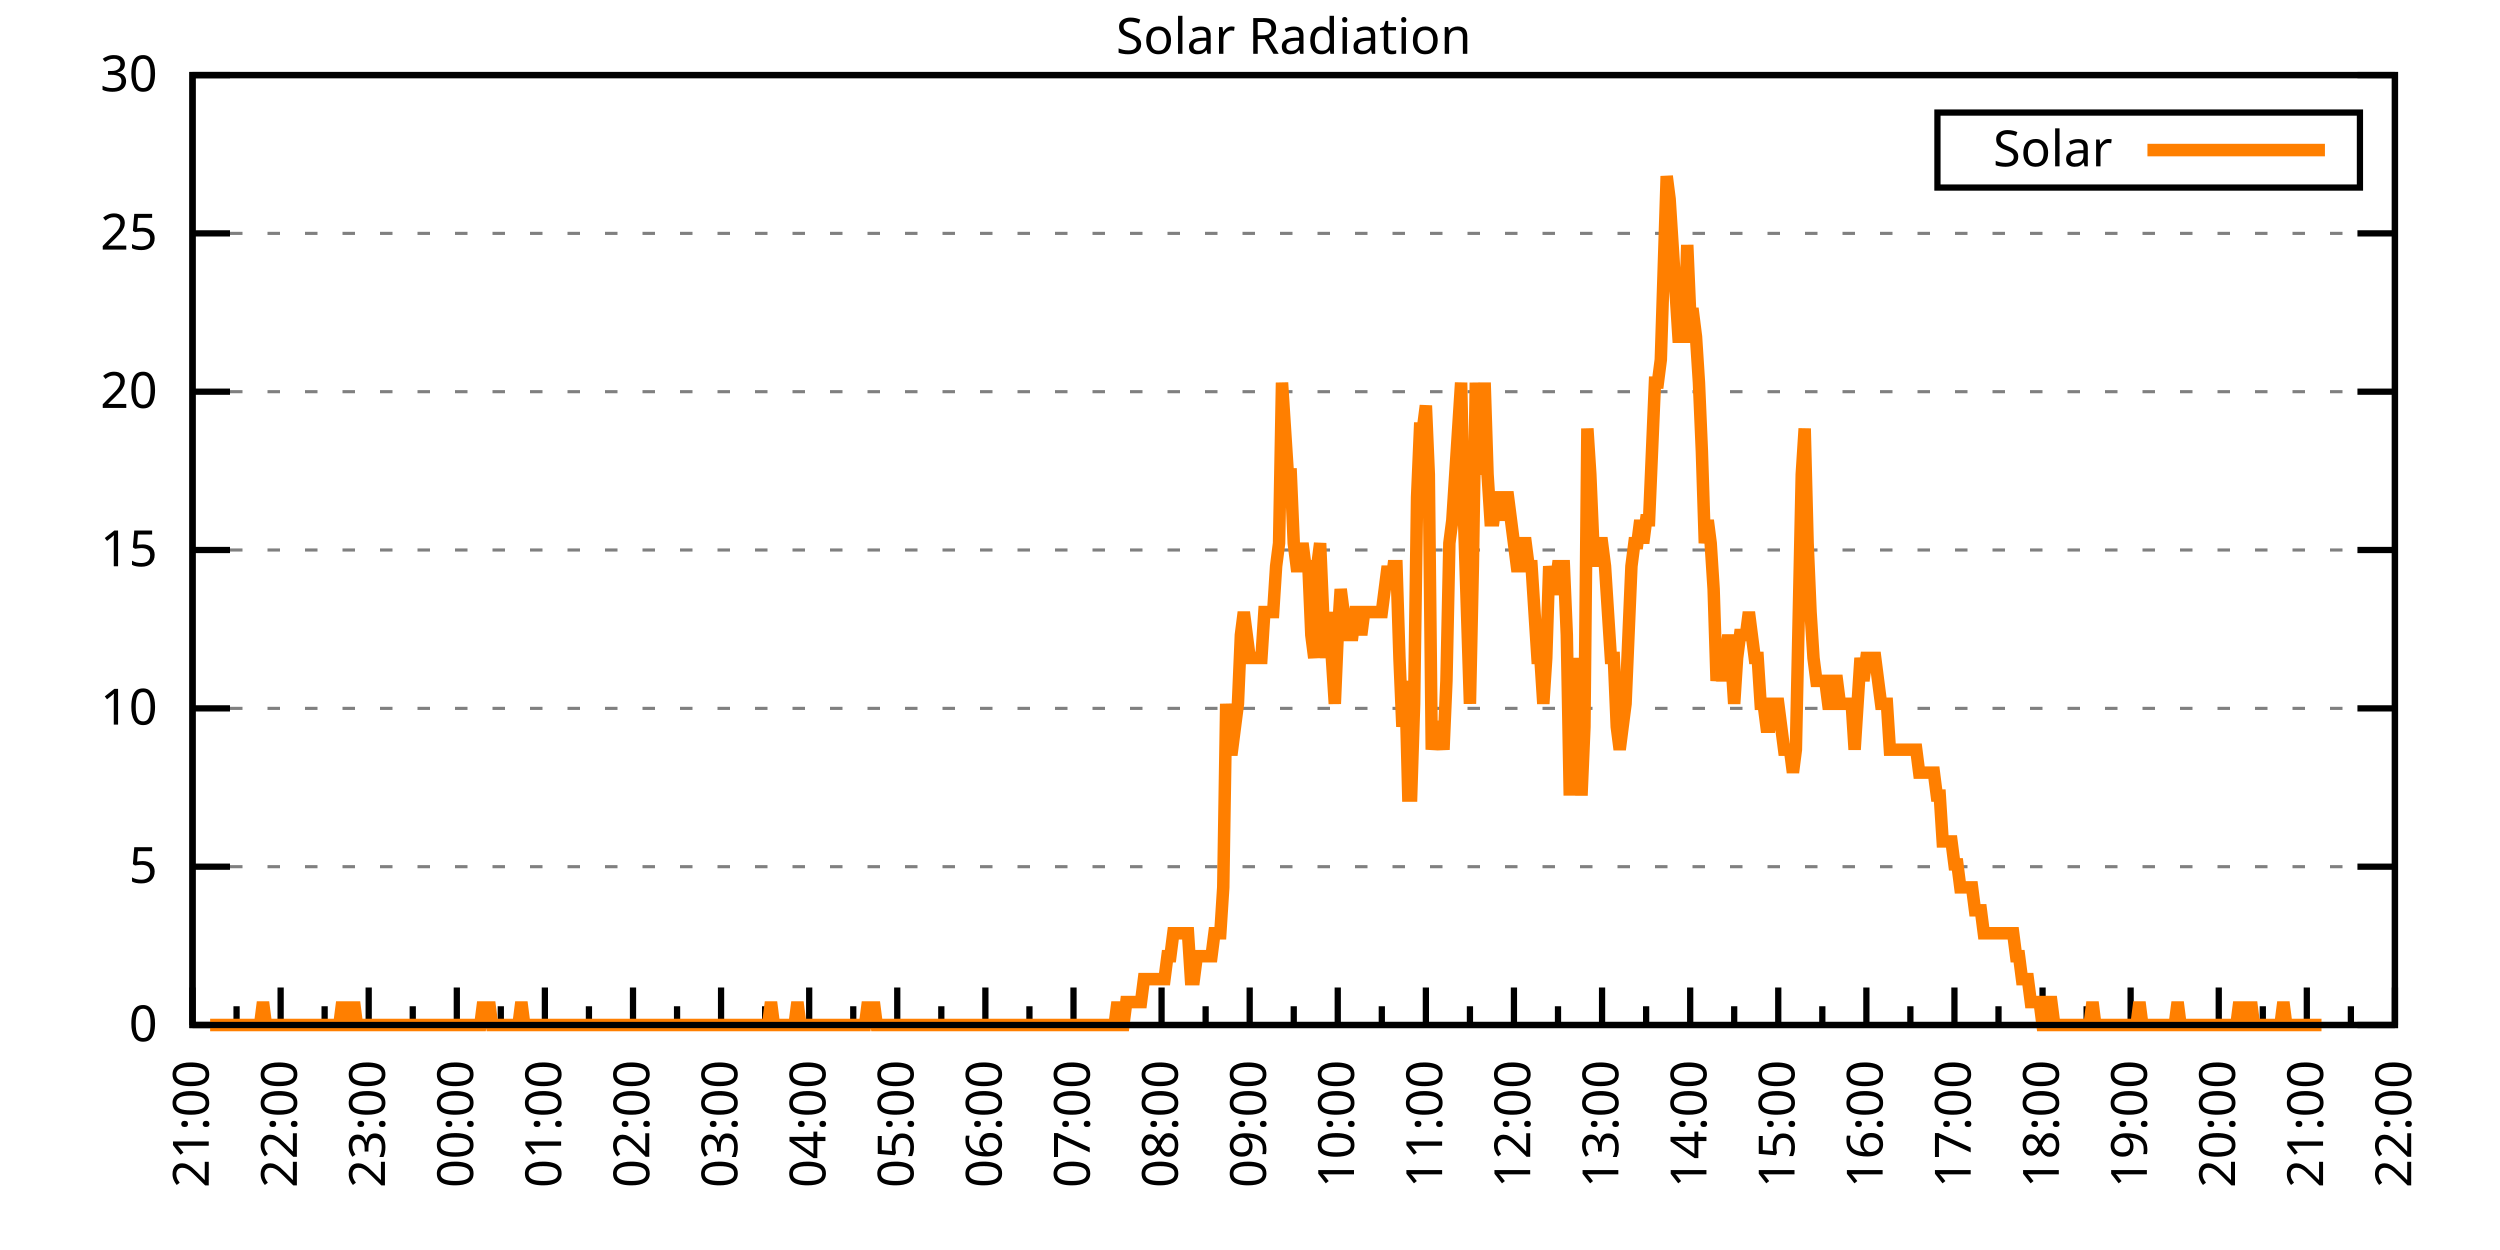
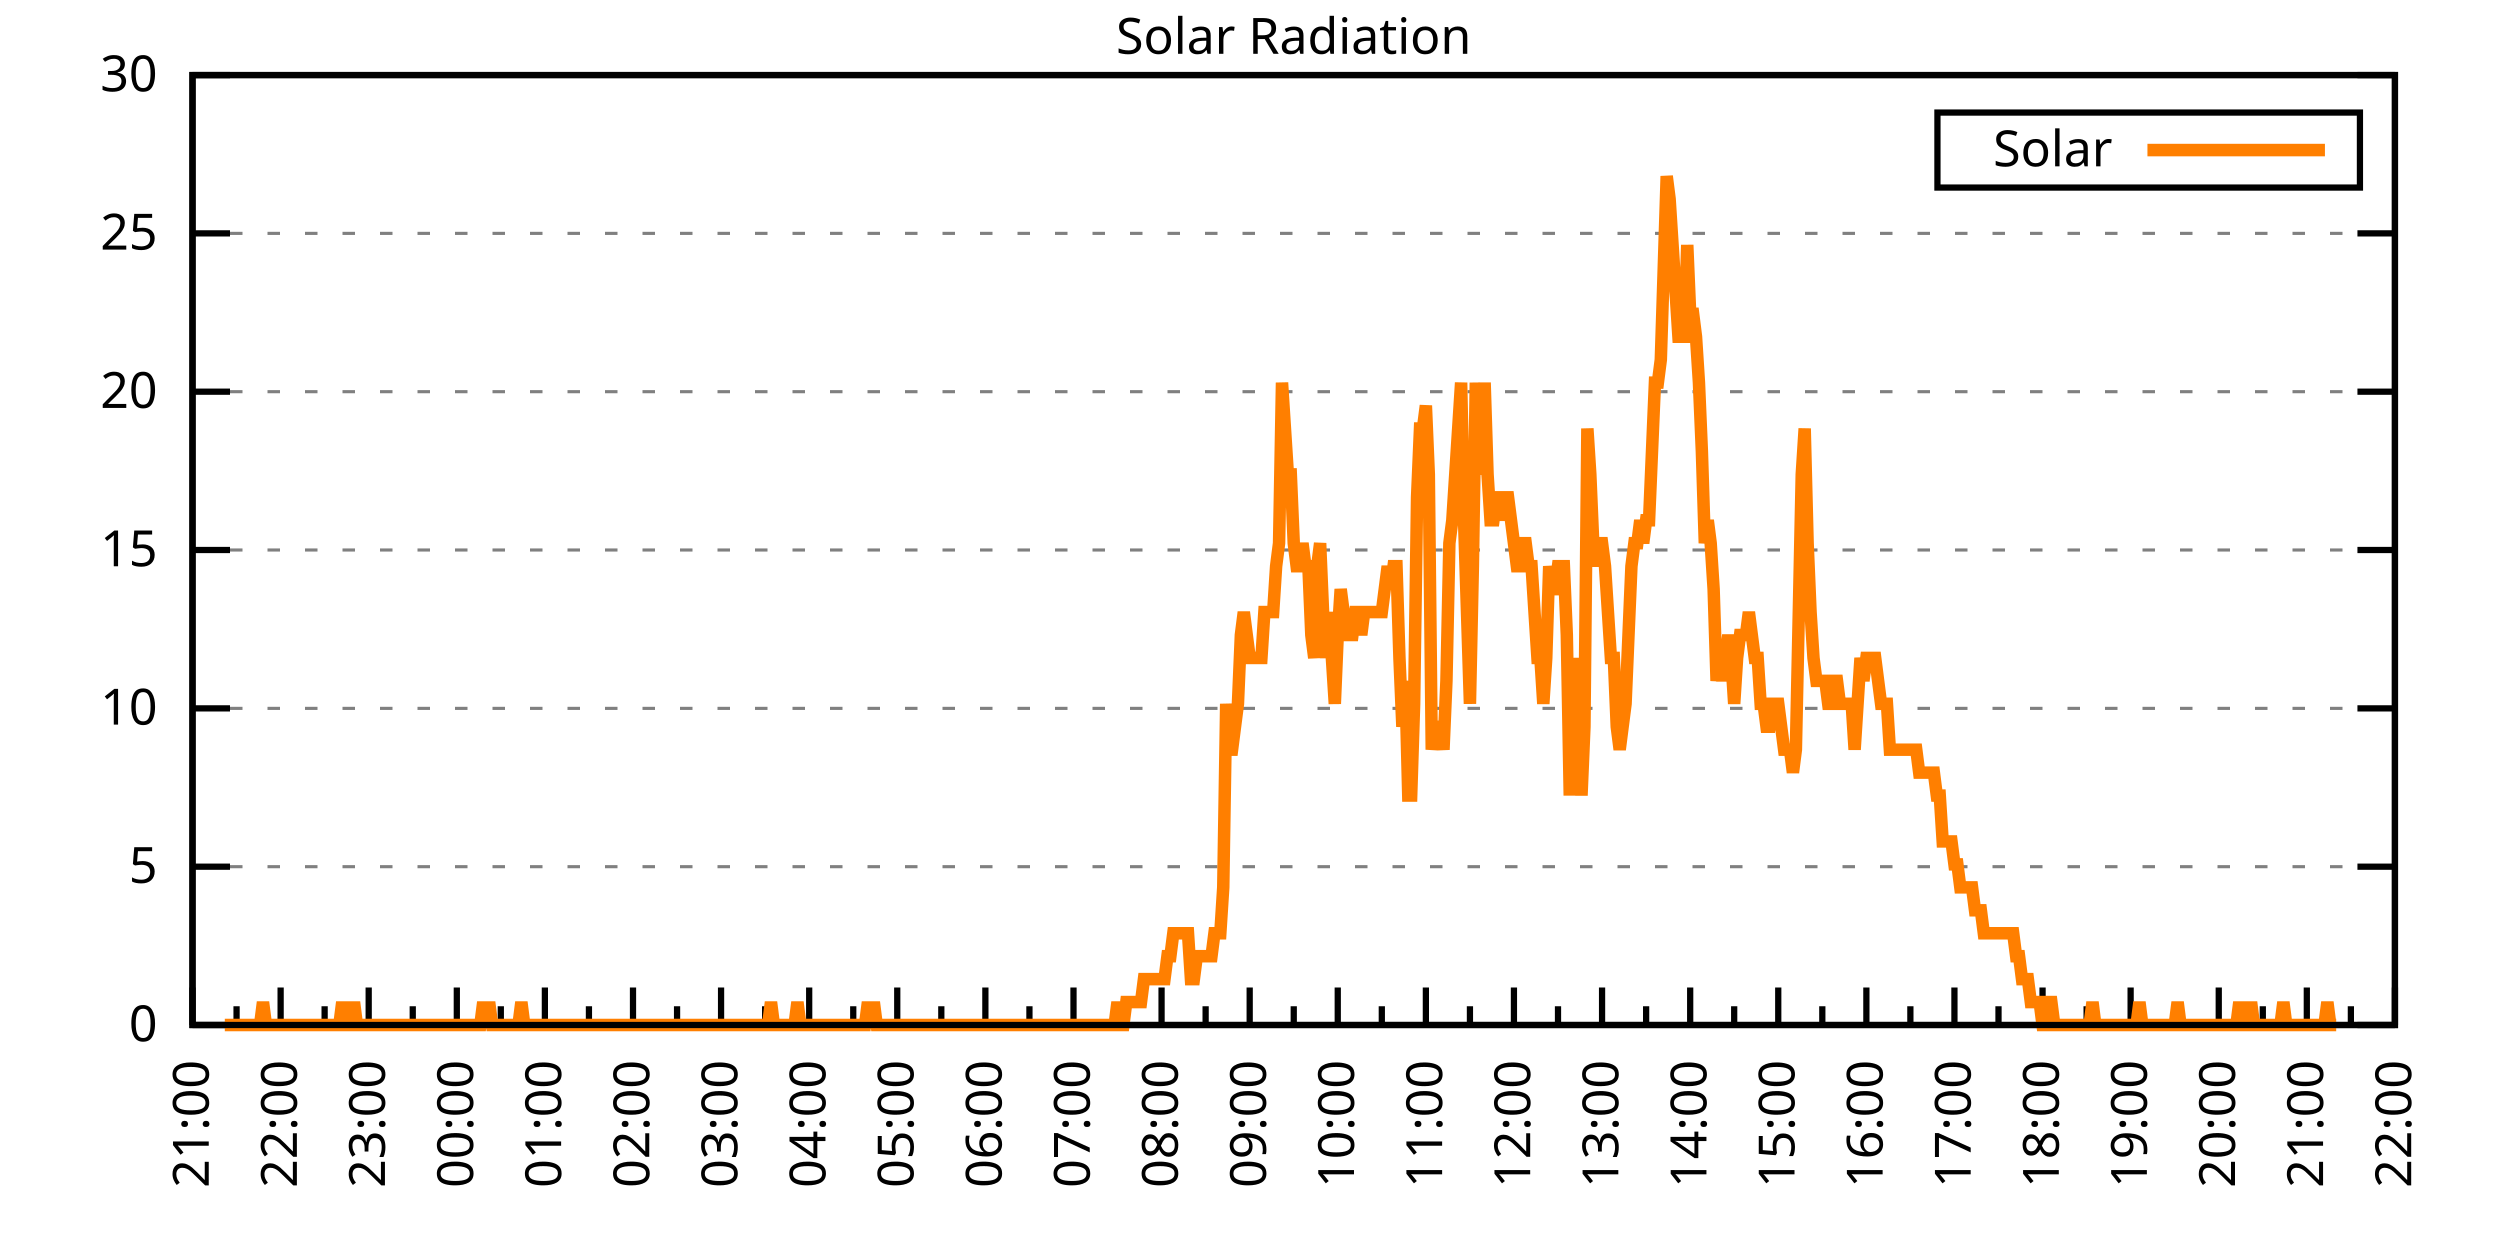
<svg xmlns="http://www.w3.org/2000/svg" xmlns:xlink="http://www.w3.org/1999/xlink" width="400" height="200" viewBox="0 0 400 200">
  <g id="gnuplot_canvas">
    <rect x="0" y="0" width="400" height="200" fill="none" />
    <defs>
      <circle id="gpDot" r="0.5" stroke-width="0.5" stroke="currentColor" />
      <path id="gpPt0" stroke-width="0.333" stroke="currentColor" d="M-1,0 h2 M0,-1 v2" />
      <path id="gpPt1" stroke-width="0.333" stroke="currentColor" d="M-1,-1 L1,1 M1,-1 L-1,1" />
      <path id="gpPt2" stroke-width="0.333" stroke="currentColor" d="M-1,0 L1,0 M0,-1 L0,1 M-1,-1 L1,1 M-1,1 L1,-1" />
      <rect id="gpPt3" stroke-width="0.333" stroke="currentColor" x="-1" y="-1" width="2" height="2" />
      <rect id="gpPt4" stroke-width="0.333" stroke="currentColor" fill="currentColor" x="-1" y="-1" width="2" height="2" />
      <circle id="gpPt5" stroke-width="0.333" stroke="currentColor" cx="0" cy="0" r="1" />
      <use xlink:href="#gpPt5" id="gpPt6" fill="currentColor" stroke="none" />
      <path id="gpPt7" stroke-width="0.333" stroke="currentColor" d="M0,-1.33 L-1.33,0.67 L1.33,0.67 z" />
      <use xlink:href="#gpPt7" id="gpPt8" fill="currentColor" stroke="none" />
      <use xlink:href="#gpPt7" id="gpPt9" stroke="currentColor" transform="rotate(180)" />
      <use xlink:href="#gpPt9" id="gpPt10" fill="currentColor" stroke="none" />
      <use xlink:href="#gpPt3" id="gpPt11" stroke="currentColor" transform="rotate(45)" />
      <use xlink:href="#gpPt11" id="gpPt12" fill="currentColor" stroke="none" />
      <path id="gpPt13" stroke-width="0.333" stroke="currentColor" d="M0,1.330 L1.265,0.411 L0.782,-1.067 L-0.782,-1.076 L-1.265,0.411 z" />
      <use xlink:href="#gpPt13" id="gpPt14" fill="currentColor" stroke="none" />
      <filter id="textbox" filterUnits="objectBoundingBox" x="0" y="0" height="1" width="1">
        <feFlood flood-color="white" flood-opacity="1" result="bgnd" />
        <feComposite in="SourceGraphic" in2="bgnd" operator="atop" />
      </filter>
      <filter id="greybox" filterUnits="objectBoundingBox" x="0" y="0" height="1" width="1">
        <feFlood flood-color="lightgrey" flood-opacity="1" result="grey" />
        <feComposite in="SourceGraphic" in2="grey" operator="atop" />
      </filter>
    </defs>
    <g fill="none" color="white" stroke="currentColor" stroke-width="1.00" stroke-linecap="butt" stroke-linejoin="miter">
</g>
    <g fill="none" color="black" stroke="currentColor" stroke-width="1.00" stroke-linecap="butt" stroke-linejoin="miter">
      <g stroke="none" shape-rendering="crispEdges">
        <polygon fill="rgb(255, 255, 255)" points="30.80,164.00 383.18,164.00 383.18,12.02 30.80,12.02 " />
      </g>
    </g>
    <g fill="none" color="black" stroke="currentColor" stroke-width="1.00" stroke-linecap="butt" stroke-linejoin="miter">
</g>
    <g fill="none" color="black" stroke="black" stroke-width="0.50" stroke-linecap="butt" stroke-linejoin="miter">
</g>
    <g fill="none" color="gray" stroke="currentColor" stroke-width="0.50" stroke-linecap="butt" stroke-linejoin="miter">
      <path stroke="gray" stroke-dasharray="2,4" class="gridline" d="M30.80,164.00 L383.19,164.00  " />
    </g>
    <g fill="none" color="gray" stroke="gray" stroke-width="1.00" stroke-linecap="butt" stroke-linejoin="miter">
</g>
    <g fill="none" color="black" stroke="currentColor" stroke-width="1.00" stroke-linecap="butt" stroke-linejoin="miter">
      <path stroke="black" d="M30.80,164.00 L36.80,164.00 M383.19,164.00 L377.19,164.00  " />
      <g transform="translate(25.20,166.60)" stroke="none" fill="black" font-family="Sans" font-size="8.00" text-anchor="end">
        <text>
          <tspan font-family="Sans"> 0</tspan>
        </text>
      </g>
    </g>
    <g fill="none" color="black" stroke="currentColor" stroke-width="1.00" stroke-linecap="butt" stroke-linejoin="miter">
</g>
    <g fill="none" color="black" stroke="black" stroke-width="0.50" stroke-linecap="butt" stroke-linejoin="miter">
</g>
    <g fill="none" color="gray" stroke="currentColor" stroke-width="0.50" stroke-linecap="butt" stroke-linejoin="miter">
      <path stroke="gray" stroke-dasharray="2,4" class="gridline" d="M30.80,138.67 L383.19,138.67  " />
    </g>
    <g fill="none" color="gray" stroke="gray" stroke-width="1.00" stroke-linecap="butt" stroke-linejoin="miter">
</g>
    <g fill="none" color="black" stroke="currentColor" stroke-width="1.00" stroke-linecap="butt" stroke-linejoin="miter">
      <path stroke="black" d="M30.80,138.67 L36.80,138.67 M383.19,138.67 L377.19,138.67  " />
      <g transform="translate(25.20,141.27)" stroke="none" fill="black" font-family="Sans" font-size="8.00" text-anchor="end">
        <text>
          <tspan font-family="Sans"> 5</tspan>
        </text>
      </g>
    </g>
    <g fill="none" color="black" stroke="currentColor" stroke-width="1.00" stroke-linecap="butt" stroke-linejoin="miter">
</g>
    <g fill="none" color="black" stroke="black" stroke-width="0.50" stroke-linecap="butt" stroke-linejoin="miter">
</g>
    <g fill="none" color="gray" stroke="currentColor" stroke-width="0.50" stroke-linecap="butt" stroke-linejoin="miter">
      <path stroke="gray" stroke-dasharray="2,4" class="gridline" d="M30.80,113.34 L383.19,113.34  " />
    </g>
    <g fill="none" color="gray" stroke="gray" stroke-width="1.00" stroke-linecap="butt" stroke-linejoin="miter">
</g>
    <g fill="none" color="black" stroke="currentColor" stroke-width="1.00" stroke-linecap="butt" stroke-linejoin="miter">
      <path stroke="black" d="M30.80,113.34 L36.80,113.34 M383.19,113.34 L377.19,113.34  " />
      <g transform="translate(25.20,115.94)" stroke="none" fill="black" font-family="Sans" font-size="8.00" text-anchor="end">
        <text>
          <tspan font-family="Sans"> 10</tspan>
        </text>
      </g>
    </g>
    <g fill="none" color="black" stroke="currentColor" stroke-width="1.00" stroke-linecap="butt" stroke-linejoin="miter">
</g>
    <g fill="none" color="black" stroke="black" stroke-width="0.50" stroke-linecap="butt" stroke-linejoin="miter">
</g>
    <g fill="none" color="gray" stroke="currentColor" stroke-width="0.50" stroke-linecap="butt" stroke-linejoin="miter">
      <path stroke="gray" stroke-dasharray="2,4" class="gridline" d="M30.80,88.00 L383.19,88.00  " />
    </g>
    <g fill="none" color="gray" stroke="gray" stroke-width="1.00" stroke-linecap="butt" stroke-linejoin="miter">
</g>
    <g fill="none" color="black" stroke="currentColor" stroke-width="1.00" stroke-linecap="butt" stroke-linejoin="miter">
      <path stroke="black" d="M30.80,88.00 L36.80,88.00 M383.19,88.00 L377.19,88.00  " />
      <g transform="translate(25.20,90.60)" stroke="none" fill="black" font-family="Sans" font-size="8.00" text-anchor="end">
        <text>
          <tspan font-family="Sans"> 15</tspan>
        </text>
      </g>
    </g>
    <g fill="none" color="black" stroke="currentColor" stroke-width="1.00" stroke-linecap="butt" stroke-linejoin="miter">
</g>
    <g fill="none" color="black" stroke="black" stroke-width="0.50" stroke-linecap="butt" stroke-linejoin="miter">
</g>
    <g fill="none" color="gray" stroke="currentColor" stroke-width="0.50" stroke-linecap="butt" stroke-linejoin="miter">
      <path stroke="gray" stroke-dasharray="2,4" class="gridline" d="M30.80,62.67 L383.19,62.67  " />
    </g>
    <g fill="none" color="gray" stroke="gray" stroke-width="1.00" stroke-linecap="butt" stroke-linejoin="miter">
</g>
    <g fill="none" color="black" stroke="currentColor" stroke-width="1.00" stroke-linecap="butt" stroke-linejoin="miter">
      <path stroke="black" d="M30.80,62.67 L36.80,62.67 M383.19,62.67 L377.19,62.67  " />
      <g transform="translate(25.20,65.27)" stroke="none" fill="black" font-family="Sans" font-size="8.00" text-anchor="end">
        <text>
          <tspan font-family="Sans"> 20</tspan>
        </text>
      </g>
    </g>
    <g fill="none" color="black" stroke="currentColor" stroke-width="1.00" stroke-linecap="butt" stroke-linejoin="miter">
</g>
    <g fill="none" color="black" stroke="black" stroke-width="0.50" stroke-linecap="butt" stroke-linejoin="miter">
</g>
    <g fill="none" color="gray" stroke="currentColor" stroke-width="0.50" stroke-linecap="butt" stroke-linejoin="miter">
      <path stroke="gray" stroke-dasharray="2,4" class="gridline" d="M30.80,37.34 L383.19,37.34  " />
    </g>
    <g fill="none" color="gray" stroke="gray" stroke-width="1.00" stroke-linecap="butt" stroke-linejoin="miter">
</g>
    <g fill="none" color="black" stroke="currentColor" stroke-width="1.00" stroke-linecap="butt" stroke-linejoin="miter">
      <path stroke="black" d="M30.80,37.34 L36.80,37.34 M383.19,37.34 L377.19,37.34  " />
      <g transform="translate(25.20,39.94)" stroke="none" fill="black" font-family="Sans" font-size="8.00" text-anchor="end">
        <text>
          <tspan font-family="Sans"> 25</tspan>
        </text>
      </g>
    </g>
    <g fill="none" color="black" stroke="currentColor" stroke-width="1.00" stroke-linecap="butt" stroke-linejoin="miter">
</g>
    <g fill="none" color="black" stroke="black" stroke-width="0.50" stroke-linecap="butt" stroke-linejoin="miter">
</g>
    <g fill="none" color="gray" stroke="currentColor" stroke-width="0.50" stroke-linecap="butt" stroke-linejoin="miter">
      <path stroke="gray" stroke-dasharray="2,4" class="gridline" d="M30.80,12.01 L383.19,12.01  " />
    </g>
    <g fill="none" color="gray" stroke="gray" stroke-width="1.00" stroke-linecap="butt" stroke-linejoin="miter">
</g>
    <g fill="none" color="black" stroke="currentColor" stroke-width="1.00" stroke-linecap="butt" stroke-linejoin="miter">
      <path stroke="black" d="M30.80,12.01 L36.80,12.01 M383.19,12.01 L377.19,12.01  " />
      <g transform="translate(25.20,14.61)" stroke="none" fill="black" font-family="Sans" font-size="8.00" text-anchor="end">
        <text>
          <tspan font-family="Sans"> 30</tspan>
        </text>
      </g>
    </g>
    <g fill="none" color="black" stroke="currentColor" stroke-width="1.00" stroke-linecap="butt" stroke-linejoin="miter">
      <path stroke="black" d="M30.80,164.00 L30.80,158.00  " />
      <g transform="translate(33.40,169.60) rotate(270)" stroke="none" fill="black" font-family="Sans" font-size="8.00" text-anchor="end">
        <text>
          <tspan font-family="Sans">21:00</tspan>
        </text>
      </g>
    </g>
    <g fill="none" color="black" stroke="currentColor" stroke-width="1.00" stroke-linecap="butt" stroke-linejoin="miter">
      <path stroke="black" d="M37.85,164.00 L37.85,161.00 M44.90,164.00 L44.90,158.00  " />
      <g transform="translate(47.50,169.60) rotate(270)" stroke="none" fill="black" font-family="Sans" font-size="8.00" text-anchor="end">
        <text>
          <tspan font-family="Sans">22:00</tspan>
        </text>
      </g>
    </g>
    <g fill="none" color="black" stroke="currentColor" stroke-width="1.00" stroke-linecap="butt" stroke-linejoin="miter">
      <path stroke="black" d="M51.94,164.00 L51.94,161.00 M58.99,164.00 L58.99,158.00  " />
      <g transform="translate(61.59,169.60) rotate(270)" stroke="none" fill="black" font-family="Sans" font-size="8.00" text-anchor="end">
        <text>
          <tspan font-family="Sans">23:00</tspan>
        </text>
      </g>
    </g>
    <g fill="none" color="black" stroke="currentColor" stroke-width="1.00" stroke-linecap="butt" stroke-linejoin="miter">
      <path stroke="black" d="M66.04,164.00 L66.04,161.00 M73.09,164.00 L73.09,158.00  " />
      <g transform="translate(75.69,169.60) rotate(270)" stroke="none" fill="black" font-family="Sans" font-size="8.00" text-anchor="end">
        <text>
          <tspan font-family="Sans">00:00</tspan>
        </text>
      </g>
    </g>
    <g fill="none" color="black" stroke="currentColor" stroke-width="1.00" stroke-linecap="butt" stroke-linejoin="miter">
      <path stroke="black" d="M80.13,164.00 L80.13,161.00 M87.18,164.00 L87.18,158.00  " />
      <g transform="translate(89.78,169.60) rotate(270)" stroke="none" fill="black" font-family="Sans" font-size="8.00" text-anchor="end">
        <text>
          <tspan font-family="Sans">01:00</tspan>
        </text>
      </g>
    </g>
    <g fill="none" color="black" stroke="currentColor" stroke-width="1.00" stroke-linecap="butt" stroke-linejoin="miter">
      <path stroke="black" d="M94.23,164.00 L94.23,161.00 M101.28,164.00 L101.28,158.00  " />
      <g transform="translate(103.88,169.60) rotate(270)" stroke="none" fill="black" font-family="Sans" font-size="8.00" text-anchor="end">
        <text>
          <tspan font-family="Sans">02:00</tspan>
        </text>
      </g>
    </g>
    <g fill="none" color="black" stroke="currentColor" stroke-width="1.00" stroke-linecap="butt" stroke-linejoin="miter">
      <path stroke="black" d="M108.33,164.00 L108.33,161.00 M115.37,164.00 L115.37,158.00  " />
      <g transform="translate(117.97,169.60) rotate(270)" stroke="none" fill="black" font-family="Sans" font-size="8.00" text-anchor="end">
        <text>
          <tspan font-family="Sans">03:00</tspan>
        </text>
      </g>
    </g>
    <g fill="none" color="black" stroke="currentColor" stroke-width="1.00" stroke-linecap="butt" stroke-linejoin="miter">
      <path stroke="black" d="M122.42,164.00 L122.42,161.00 M129.47,164.00 L129.47,158.00  " />
      <g transform="translate(132.07,169.60) rotate(270)" stroke="none" fill="black" font-family="Sans" font-size="8.00" text-anchor="end">
        <text>
          <tspan font-family="Sans">04:00</tspan>
        </text>
      </g>
    </g>
    <g fill="none" color="black" stroke="currentColor" stroke-width="1.00" stroke-linecap="butt" stroke-linejoin="miter">
      <path stroke="black" d="M136.52,164.00 L136.52,161.00 M143.56,164.00 L143.56,158.00  " />
      <g transform="translate(146.16,169.60) rotate(270)" stroke="none" fill="black" font-family="Sans" font-size="8.00" text-anchor="end">
        <text>
          <tspan font-family="Sans">05:00</tspan>
        </text>
      </g>
    </g>
    <g fill="none" color="black" stroke="currentColor" stroke-width="1.00" stroke-linecap="butt" stroke-linejoin="miter">
      <path stroke="black" d="M150.61,164.00 L150.61,161.00 M157.66,164.00 L157.66,158.00  " />
      <g transform="translate(160.26,169.60) rotate(270)" stroke="none" fill="black" font-family="Sans" font-size="8.00" text-anchor="end">
        <text>
          <tspan font-family="Sans">06:00</tspan>
        </text>
      </g>
    </g>
    <g fill="none" color="black" stroke="currentColor" stroke-width="1.00" stroke-linecap="butt" stroke-linejoin="miter">
      <path stroke="black" d="M164.71,164.00 L164.71,161.00 M171.76,164.00 L171.76,158.00  " />
      <g transform="translate(174.36,169.60) rotate(270)" stroke="none" fill="black" font-family="Sans" font-size="8.00" text-anchor="end">
        <text>
          <tspan font-family="Sans">07:00</tspan>
        </text>
      </g>
    </g>
    <g fill="none" color="black" stroke="currentColor" stroke-width="1.00" stroke-linecap="butt" stroke-linejoin="miter">
      <path stroke="black" d="M178.80,164.00 L178.80,161.00 M185.85,164.00 L185.85,158.00  " />
      <g transform="translate(188.45,169.60) rotate(270)" stroke="none" fill="black" font-family="Sans" font-size="8.00" text-anchor="end">
        <text>
          <tspan font-family="Sans">08:00</tspan>
        </text>
      </g>
    </g>
    <g fill="none" color="black" stroke="currentColor" stroke-width="1.00" stroke-linecap="butt" stroke-linejoin="miter">
      <path stroke="black" d="M192.90,164.00 L192.90,161.00 M199.95,164.00 L199.95,158.00  " />
      <g transform="translate(202.55,169.60) rotate(270)" stroke="none" fill="black" font-family="Sans" font-size="8.00" text-anchor="end">
        <text>
          <tspan font-family="Sans">09:00</tspan>
        </text>
      </g>
    </g>
    <g fill="none" color="black" stroke="currentColor" stroke-width="1.00" stroke-linecap="butt" stroke-linejoin="miter">
      <path stroke="black" d="M207.00,164.00 L207.00,161.00 M214.04,164.00 L214.04,158.00  " />
      <g transform="translate(216.64,169.60) rotate(270)" stroke="none" fill="black" font-family="Sans" font-size="8.00" text-anchor="end">
        <text>
          <tspan font-family="Sans">10:00</tspan>
        </text>
      </g>
    </g>
    <g fill="none" color="black" stroke="currentColor" stroke-width="1.00" stroke-linecap="butt" stroke-linejoin="miter">
      <path stroke="black" d="M221.09,164.00 L221.09,161.00 M228.14,164.00 L228.14,158.00  " />
      <g transform="translate(230.74,169.60) rotate(270)" stroke="none" fill="black" font-family="Sans" font-size="8.00" text-anchor="end">
        <text>
          <tspan font-family="Sans">11:00</tspan>
        </text>
      </g>
    </g>
    <g fill="none" color="black" stroke="currentColor" stroke-width="1.00" stroke-linecap="butt" stroke-linejoin="miter">
      <path stroke="black" d="M235.19,164.00 L235.19,161.00 M242.23,164.00 L242.23,158.00  " />
      <g transform="translate(244.83,169.60) rotate(270)" stroke="none" fill="black" font-family="Sans" font-size="8.00" text-anchor="end">
        <text>
          <tspan font-family="Sans">12:00</tspan>
        </text>
      </g>
    </g>
    <g fill="none" color="black" stroke="currentColor" stroke-width="1.00" stroke-linecap="butt" stroke-linejoin="miter">
      <path stroke="black" d="M249.28,164.00 L249.28,161.00 M256.33,164.00 L256.33,158.00  " />
      <g transform="translate(258.93,169.60) rotate(270)" stroke="none" fill="black" font-family="Sans" font-size="8.00" text-anchor="end">
        <text>
          <tspan font-family="Sans">13:00</tspan>
        </text>
      </g>
    </g>
    <g fill="none" color="black" stroke="currentColor" stroke-width="1.00" stroke-linecap="butt" stroke-linejoin="miter">
      <path stroke="black" d="M263.38,164.00 L263.38,161.00 M270.43,164.00 L270.43,158.00  " />
      <g transform="translate(273.03,169.60) rotate(270)" stroke="none" fill="black" font-family="Sans" font-size="8.00" text-anchor="end">
        <text>
          <tspan font-family="Sans">14:00</tspan>
        </text>
      </g>
    </g>
    <g fill="none" color="black" stroke="currentColor" stroke-width="1.00" stroke-linecap="butt" stroke-linejoin="miter">
      <path stroke="black" d="M277.47,164.00 L277.47,161.00 M284.52,164.00 L284.52,158.00  " />
      <g transform="translate(287.12,169.60) rotate(270)" stroke="none" fill="black" font-family="Sans" font-size="8.00" text-anchor="end">
        <text>
          <tspan font-family="Sans">15:00</tspan>
        </text>
      </g>
    </g>
    <g fill="none" color="black" stroke="currentColor" stroke-width="1.00" stroke-linecap="butt" stroke-linejoin="miter">
      <path stroke="black" d="M291.57,164.00 L291.57,161.00 M298.62,164.00 L298.62,158.00  " />
      <g transform="translate(301.22,169.60) rotate(270)" stroke="none" fill="black" font-family="Sans" font-size="8.00" text-anchor="end">
        <text>
          <tspan font-family="Sans">16:00</tspan>
        </text>
      </g>
    </g>
    <g fill="none" color="black" stroke="currentColor" stroke-width="1.00" stroke-linecap="butt" stroke-linejoin="miter">
      <path stroke="black" d="M305.66,164.00 L305.66,161.00 M312.71,164.00 L312.71,158.00  " />
      <g transform="translate(315.31,169.60) rotate(270)" stroke="none" fill="black" font-family="Sans" font-size="8.00" text-anchor="end">
        <text>
          <tspan font-family="Sans">17:00</tspan>
        </text>
      </g>
    </g>
    <g fill="none" color="black" stroke="currentColor" stroke-width="1.00" stroke-linecap="butt" stroke-linejoin="miter">
      <path stroke="black" d="M319.76,164.00 L319.76,161.00 M326.81,164.00 L326.81,158.00  " />
      <g transform="translate(329.41,169.60) rotate(270)" stroke="none" fill="black" font-family="Sans" font-size="8.00" text-anchor="end">
        <text>
          <tspan font-family="Sans">18:00</tspan>
        </text>
      </g>
    </g>
    <g fill="none" color="black" stroke="currentColor" stroke-width="1.00" stroke-linecap="butt" stroke-linejoin="miter">
      <path stroke="black" d="M333.86,164.00 L333.86,161.00 M340.90,164.00 L340.90,158.00  " />
      <g transform="translate(343.50,169.60) rotate(270)" stroke="none" fill="black" font-family="Sans" font-size="8.00" text-anchor="end">
        <text>
          <tspan font-family="Sans">19:00</tspan>
        </text>
      </g>
    </g>
    <g fill="none" color="black" stroke="currentColor" stroke-width="1.00" stroke-linecap="butt" stroke-linejoin="miter">
      <path stroke="black" d="M347.95,164.00 L347.95,161.00 M355.00,164.00 L355.00,158.00  " />
      <g transform="translate(357.60,169.60) rotate(270)" stroke="none" fill="black" font-family="Sans" font-size="8.00" text-anchor="end">
        <text>
          <tspan font-family="Sans">20:00</tspan>
        </text>
      </g>
    </g>
    <g fill="none" color="black" stroke="currentColor" stroke-width="1.00" stroke-linecap="butt" stroke-linejoin="miter">
      <path stroke="black" d="M362.05,164.00 L362.05,161.00 M369.09,164.00 L369.09,158.00  " />
      <g transform="translate(371.69,169.60) rotate(270)" stroke="none" fill="black" font-family="Sans" font-size="8.00" text-anchor="end">
        <text>
          <tspan font-family="Sans">21:00</tspan>
        </text>
      </g>
    </g>
    <g fill="none" color="black" stroke="currentColor" stroke-width="1.00" stroke-linecap="butt" stroke-linejoin="miter">
      <path stroke="black" d="M376.14,164.00 L376.14,161.00 M383.19,164.00 L383.19,158.00  " />
      <g transform="translate(385.79,169.60) rotate(270)" stroke="none" fill="black" font-family="Sans" font-size="8.00" text-anchor="end">
        <text>
          <tspan font-family="Sans">22:00</tspan>
        </text>
      </g>
    </g>
    <g fill="none" color="black" stroke="currentColor" stroke-width="1.00" stroke-linecap="butt" stroke-linejoin="miter">
</g>
    <g fill="none" color="black" stroke="currentColor" stroke-width="1.00" stroke-linecap="butt" stroke-linejoin="miter">
      <path stroke="black" d="M30.80,12.01 L30.80,164.00 L383.19,164.00 L383.19,12.01 L30.80,12.01 Z  " />
    </g>
    <g fill="none" color="black" stroke="currentColor" stroke-width="1.00" stroke-linecap="butt" stroke-linejoin="miter">
      <g transform="translate(6.80,88.01) rotate(270)" stroke="none" fill="black" font-family="Sans" font-size="8.00" text-anchor="middle">
        <text />
      </g>
    </g>
    <g fill="none" color="black" stroke="currentColor" stroke-width="1.00" stroke-linecap="butt" stroke-linejoin="miter">
</g>
    <g fill="none" color="black" stroke="currentColor" stroke-width="1.00" stroke-linecap="butt" stroke-linejoin="miter">
      <path stroke="black" d="M309.99,30.01 L309.99,18.01 L377.59,18.01 L377.59,30.01 L309.99,30.01 Z  " />
    </g>
    <g id="Solar_Radiation_plot_1">
      <g fill="none" color="white" stroke="black" stroke-width="2.00" stroke-linecap="butt" stroke-linejoin="miter">
</g>
      <g fill="none" color="black" stroke="currentColor" stroke-width="2.00" stroke-linecap="butt" stroke-linejoin="miter">
        <g transform="translate(337.99,26.61)" stroke="none" fill="black" font-family="Sans" font-size="8.00" text-anchor="end">
          <text>
            <tspan font-family="Sans">Solar</tspan>
          </text>
        </g>
      </g>
      <g fill="none" color="black" stroke="currentColor" stroke-width="2.00" stroke-linecap="butt" stroke-linejoin="miter">
-         <path stroke="rgb(255, 127,   0)" d="M343.59,24.01 L371.99,24.01 M33.62,164.00 L34.09,164.00 L34.56,164.00 L35.03,164.00 L35.50,164.00 L35.97,164.00   L36.44,164.00 L36.91,164.00 L37.38,164.00 L37.85,164.00 L38.32,164.00 L38.79,164.00 L39.26,164.00 L39.73,164.00   L40.20,164.00 L40.67,164.00 L41.14,164.00 L41.61,164.00 L42.08,160.33 L42.55,164.00 L43.02,164.00 L43.49,164.00   L43.96,164.00 L44.43,164.00 L44.90,164.00 L45.37,164.00 L45.84,164.00 L46.31,164.00 L46.78,164.00 L47.24,164.00   L47.71,164.00 L48.18,164.00 L48.65,164.00 L49.12,164.00 L49.59,164.00 L50.06,164.00 L50.53,164.00 L51.00,164.00   L51.47,164.00 L51.94,164.00 L52.41,164.00 L52.88,164.00 L53.35,164.00 L53.82,164.00 L54.29,164.00 L54.76,160.33   L55.23,164.00 L55.70,164.00 L56.17,164.00 L56.64,160.33 L57.11,164.00 L57.58,164.00 L58.05,164.00 L58.52,164.00   L58.99,164.00 L59.46,164.00 L59.93,164.00 L60.40,164.00 L60.87,164.00 L61.34,164.00 L61.81,164.00 L62.28,164.00   L62.75,164.00 L63.22,164.00 L63.69,164.00 L64.16,164.00 L64.63,164.00 L65.10,164.00 L65.57,164.00 L66.04,164.00   L66.51,164.00 L66.98,164.00 L67.45,164.00 L67.92,164.00 L68.39,164.00 L68.86,164.00 L69.33,164.00 L69.80,164.00   L70.27,164.00 L70.74,164.00 L71.21,164.00 L71.68,164.00 L72.15,164.00 L72.62,164.00 L73.09,164.00 L73.56,164.00   L74.03,164.00 L74.50,164.00 L74.97,164.00 L75.44,164.00 L75.91,164.00 L76.38,164.00 L76.85,164.00 L77.32,160.33   L77.79,164.00 L78.26,160.33 L78.73,164.00 L79.19,164.00 L79.66,164.00 L80.13,164.00 L80.60,164.00 L81.07,164.00   L81.54,164.00 L82.01,164.00 L82.48,164.00 L82.95,164.00 L83.42,160.33 L83.89,164.00 L84.36,164.00 L84.83,164.00   L85.30,164.00 L85.77,164.00 L86.24,164.00 L86.71,164.00 L87.18,164.00 L87.65,164.00 L88.12,164.00 L88.59,164.00   L89.06,164.00 L89.53,164.00 L90.00,164.00 L90.47,164.00 L90.94,164.00 L91.41,164.00 L91.88,164.00 L92.35,164.00   L92.82,164.00 L93.29,164.00 L93.76,164.00 L94.23,164.00 L94.70,164.00 L95.17,164.00 L95.64,164.00 L96.11,164.00   L96.58,164.00 L97.05,164.00 L97.52,164.00 L97.99,164.00 L98.46,164.00 L98.93,164.00 L99.40,164.00 L99.87,164.00   L100.34,164.00 L100.81,164.00 L101.28,164.00 L101.75,164.00 L102.22,164.00 L102.69,164.00 L103.16,164.00 L103.63,164.00   L104.10,164.00 L104.57,164.00 L105.04,164.00 L105.51,164.00 L105.98,164.00 L106.45,164.00 L106.92,164.00 L107.39,164.00   L107.86,164.00 L108.33,164.00 L108.80,164.00 L109.27,164.00 L109.74,164.00 L110.21,164.00 L110.68,164.00 L111.14,164.00   L111.61,164.00 L112.08,164.00 L112.55,164.00 L113.02,164.00 L113.49,164.00 L113.96,164.00 L114.43,164.00 L114.90,164.00   L115.37,164.00 L115.84,164.00 L116.31,164.00 L116.78,164.00 L117.25,164.00 L117.72,164.00 L118.19,164.00 L118.66,164.00   L119.13,164.00 L119.60,164.00 L120.07,164.00 L120.54,164.00 L121.01,164.00 L121.48,164.00 L121.95,164.00 L122.42,164.00   L122.89,164.00 L123.36,160.33 L123.83,164.00 L124.30,164.00 L124.77,164.00 L125.24,164.00 L125.71,164.00 L126.18,164.00   L126.65,164.00 L127.12,164.00 L127.59,160.33 L128.06,164.00 L128.53,164.00 L129.00,164.00 L129.47,164.00 L129.94,164.00   L130.41,164.00 L130.88,164.00 L131.35,164.00 L131.82,164.00 L132.29,164.00 L132.76,164.00 L133.23,164.00 L133.70,164.00   L134.17,164.00 L134.64,164.00 L135.11,164.00 L135.58,164.00 L136.05,164.00 L136.52,164.00 L136.99,164.00 L137.46,164.00   L137.93,164.00 L138.40,164.00 L138.87,160.33 L139.34,164.00 L139.81,160.33 L140.28,164.00 L140.75,164.00 L141.22,164.00   L141.69,164.00 L142.16,164.00 L142.63,164.00 L143.09,164.00 L143.56,164.00 L144.03,164.00 L144.50,164.00 L144.97,164.00   L145.44,164.00 L145.91,164.00 L146.38,164.00 L146.85,164.00 L147.32,164.00 L147.79,164.00 L148.26,164.00 L148.73,164.00   L149.20,164.00 L149.67,164.00 L150.14,164.00 L150.61,164.00 L151.08,164.00 L151.55,164.00 L152.02,164.00 L152.49,164.00   L152.96,164.00 L153.43,164.00 L153.90,164.00 L154.37,164.00 L154.84,164.00 L155.31,164.00 L155.78,164.00 L156.25,164.00   L156.72,164.00 L157.19,164.00 L157.66,164.00 L158.13,164.00 L158.60,164.00 L159.07,164.00 L159.54,164.00 L160.01,164.00   L160.48,164.00 L160.95,164.00 L161.42,164.00 L161.89,164.00 L162.36,164.00 L162.83,164.00 L163.30,164.00 L163.77,164.00   L164.24,164.00 L164.71,164.00 L165.18,164.00 L165.65,164.00 L166.12,164.00 L166.59,164.00 L167.06,164.00 L167.53,164.00   L168.00,164.00 L168.47,164.00 L168.94,164.00 L169.41,164.00 L169.88,164.00 L170.35,164.00 L170.82,164.00 L171.29,164.00   L171.76,164.00 L172.23,164.00 L172.70,164.00 L173.17,164.00 L173.64,164.00 L174.11,164.00 L174.58,164.00 L175.04,164.00   L175.51,164.00 L175.98,164.00 L176.45,164.00 L176.92,164.00 L177.39,164.00 L177.86,164.00 L178.33,164.00 L178.80,160.33   L179.27,164.00 L179.74,164.00 L180.21,160.33 L180.68,160.33 L181.15,160.33 L181.62,160.33 L182.09,160.33 L182.56,160.33   L183.03,156.66 L183.50,156.66 L183.97,156.66 L184.44,156.66 L184.91,156.66 L185.38,156.66 L185.85,156.66 L186.32,156.66   L186.79,152.99 L187.26,152.99 L187.73,149.32 L188.20,149.32 L188.67,149.32 L189.14,149.32 L189.61,149.32 L190.08,149.32   L190.55,156.66 L191.02,156.66 L191.49,152.99 L191.96,152.99 L192.43,152.99 L192.90,152.99 L193.37,152.99 L193.84,152.99   L194.31,149.32 L194.78,149.32 L195.25,149.32 L195.72,141.98 L196.19,112.61 L196.66,119.95 L197.13,119.95 L197.60,116.28   L198.07,112.61 L198.54,101.60 L199.01,97.93 L199.48,101.60 L199.95,105.27 L200.42,105.27 L200.89,105.27 L201.36,105.27   L201.83,105.27 L202.30,97.93 L202.77,97.93 L203.24,97.93 L203.71,97.93 L204.18,90.59 L204.65,86.91 L205.12,61.22   L205.59,68.56 L206.06,75.90 L206.53,75.90 L207.00,86.91 L207.46,90.59 L207.93,90.59 L208.40,86.91 L208.87,90.59   L209.34,90.59 L209.81,101.60 L210.28,105.27 L210.75,90.59 L211.22,86.91 L211.69,97.93 L212.16,105.27 L212.63,97.93   L213.10,105.27 L213.57,112.61 L214.04,101.60 L214.51,94.26 L214.98,97.93 L215.45,101.60 L215.92,101.60 L216.39,101.60   L216.86,97.93 L217.33,97.93 L217.80,101.60 L218.27,97.93 L218.74,97.93 L219.21,97.93 L219.68,97.93 L220.15,97.93   L220.62,97.93 L221.09,97.93 L221.56,94.26 L222.03,90.59 L222.50,94.26 L222.97,90.59 L223.44,90.59 L223.91,105.27   L224.38,116.28 L224.85,108.94 L225.32,127.29 L225.79,127.29 L226.26,112.61 L226.73,79.57 L227.20,68.56 L227.67,68.56   L228.14,64.89 L228.61,75.90 L229.08,119.95 L229.55,116.28 L230.02,116.28 L230.49,116.28 L230.96,119.95 L231.43,108.94   L231.90,86.91 L232.37,83.24 L232.84,75.90 L233.31,68.56 L233.78,61.22 L234.25,83.24 L234.72,97.93 L235.19,112.61   L235.66,90.59 L236.13,61.22 L236.60,75.90 L237.07,72.23 L237.54,61.22 L238.01,75.90 L238.48,83.24 L238.95,83.24   L239.41,79.57 L239.88,79.57 L240.35,83.24 L240.82,79.57 L241.29,79.57 L241.76,83.24 L242.23,86.91 L242.70,90.59   L243.17,90.59 L243.64,86.91 L244.11,86.91 L244.58,90.59 L245.05,90.59 L245.52,97.93 L245.99,105.27 L246.46,105.27   L246.93,112.61 L247.40,105.27 L247.87,90.59 L248.34,94.26 L248.81,94.26 L249.28,90.59 L249.75,90.59 L250.22,90.59   L250.69,101.60 L251.16,127.29 L251.63,105.27 L252.10,119.95 L252.57,116.28 L253.04,127.29 L253.51,116.28 L253.98,68.56   L254.45,75.90 L254.92,86.91 L255.39,90.59 L255.86,86.91 L256.33,86.91 L256.80,90.59 L257.27,97.93 L257.74,105.27   L258.21,105.27 L258.68,116.28 L259.15,119.95 L259.62,116.28 L260.09,112.61 L260.56,101.60 L261.03,90.59 L261.50,86.91   L261.97,86.91 L262.44,83.24 L262.91,86.91 L263.38,83.24 L263.85,83.24 L264.32,72.23 L264.79,61.22 L265.26,61.22   L265.73,57.55 L266.20,42.87 L266.67,28.18 L267.14,31.85 L267.61,39.19 L268.08,46.54 L268.55,53.88 L269.02,53.88   L269.49,53.88 L269.96,39.19 L270.43,50.21 L270.90,50.21 L271.36,53.88 L271.83,61.22 L272.30,72.23 L272.77,86.91   L273.24,83.24 L273.71,86.91 L274.18,94.26 L274.65,108.94 L275.12,105.27 L275.59,108.94 L276.06,105.27 L276.53,101.60   L277.00,105.27 L277.47,112.61 L277.94,105.27 L278.41,101.60 L278.88,101.60 L279.35,101.60 L279.82,97.93 L280.29,101.60   L280.76,105.27 L281.23,105.27 L281.70,112.61 L282.17,112.61 L282.64,116.28 L283.11,116.28 L283.58,112.61 L284.05,112.61   L284.52,112.61 L284.99,116.28 L285.46,119.95 L285.93,119.95 L286.40,119.95 L286.87,123.62 L287.34,119.95 L287.81,97.93   L288.28,75.90 L288.75,68.56 L289.22,86.91 L289.69,97.93 L290.16,105.27 L290.63,108.94 L291.10,108.94 L291.57,108.94   L292.04,108.94 L292.51,112.61 L292.98,112.61 L293.45,108.94 L293.92,108.94 L294.39,112.61 L294.86,112.61 L295.33,112.61   L295.80,112.61 L296.27,112.61 L296.74,119.95 L297.21,112.61 L297.68,105.27 L298.15,108.94 L298.62,105.27 L299.09,105.27   L299.56,105.27 L300.03,105.27 L300.50,108.94 L300.97,112.61 L301.44,112.61 L301.91,112.61 L302.38,119.95 L302.85,119.95   L303.31,119.95 L303.78,119.95 L304.25,119.95 L304.72,119.95 L305.19,119.95 L305.66,119.95 L306.13,119.95 L306.60,119.95   L307.07,123.62 L307.54,123.62 L308.01,123.62 L308.48,123.62 L308.95,123.62 L309.42,123.62 L309.89,127.29 L310.36,127.29   L310.83,134.63 L311.30,134.63 L311.77,134.63 L312.24,134.63 L312.71,138.30 L313.18,138.30 L313.65,141.98 L314.12,141.98   L314.59,141.98 L315.06,141.98 L315.53,141.98 L316.00,145.65 L316.47,145.65 L316.94,145.65 L317.41,149.32 L317.88,149.32   L318.35,149.32 L318.82,149.32 L319.29,149.32 L319.76,149.32 L320.23,149.32 L320.70,149.32 L321.17,149.32 L321.64,149.32   L322.11,149.32 L322.58,152.99 L323.05,152.99 L323.52,156.66 L323.99,156.66 L324.46,156.66 L324.93,160.33 L325.40,160.33   L325.87,160.33 L326.34,160.33 L326.81,164.00 L327.28,164.00 L327.75,160.33 L328.22,160.33 L328.69,164.00 L329.16,164.00   L329.63,164.00 L330.10,164.00 L330.57,164.00 L331.04,164.00 L331.51,164.00 L331.98,164.00 L332.45,164.00 L332.92,164.00   L333.39,164.00 L333.86,164.00 L334.33,164.00 L334.80,160.33 L335.26,164.00 L335.73,164.00 L336.20,164.00 L336.67,164.00   L337.14,164.00 L337.61,164.00 L338.08,164.00 L338.55,164.00 L339.02,164.00 L339.49,164.00 L339.96,164.00 L340.43,164.00   L340.90,164.00 L341.37,164.00 L341.84,164.00 L342.31,160.33 L342.78,164.00 L343.25,164.00 L343.72,164.00 L344.19,164.00   L344.66,164.00 L345.13,164.00 L345.60,164.00 L346.07,164.00 L346.54,164.00 L347.01,164.00 L347.48,164.00 L347.95,164.00   L348.42,160.33 L348.89,164.00 L349.36,164.00 L349.83,164.00 L350.30,164.00 L350.77,164.00 L351.24,164.00 L351.71,164.00   L352.18,164.00 L352.65,164.00 L353.12,164.00 L353.59,164.00 L354.06,164.00 L354.53,164.00 L355.00,164.00 L355.47,164.00   L355.94,164.00 L356.41,164.00 L356.88,164.00 L357.35,164.00 L357.82,164.00 L358.29,160.33 L358.76,164.00 L359.23,164.00   L359.70,164.00 L360.17,160.33 L360.64,164.00 L361.11,164.00 L361.58,164.00 L362.05,164.00 L362.52,164.00 L362.99,164.00   L363.46,164.00 L363.93,164.00 L364.40,164.00 L364.87,164.00 L365.34,160.33 L365.81,164.00 L366.28,164.00 L366.75,164.00   L367.21,164.00 L367.68,164.00 L368.15,164.00 L368.62,164.00 L369.09,164.00 L369.56,164.00 L370.03,164.00 L370.50,164.00   L370.97,164.00 L371.44,164.00  " />
+         <path stroke="rgb(255, 127,   0)" d="M343.59,24.01 L371.99,24.01 M35.97,164.00 L36.44,164.00 L36.91,164.00 L37.38,164.00 L37.85,164.00 L38.32,164.00   L38.79,164.00 L39.26,164.00 L39.73,164.00 L40.20,164.00 L40.67,164.00 L41.14,164.00 L41.61,164.00 L42.08,160.33   L42.55,164.00 L43.02,164.00 L43.49,164.00 L43.96,164.00 L44.43,164.00 L44.90,164.00 L45.37,164.00 L45.84,164.00   L46.31,164.00 L46.78,164.00 L47.24,164.00 L47.71,164.00 L48.18,164.00 L48.65,164.00 L49.12,164.00 L49.59,164.00   L50.06,164.00 L50.53,164.00 L51.00,164.00 L51.47,164.00 L51.94,164.00 L52.41,164.00 L52.88,164.00 L53.35,164.00   L53.82,164.00 L54.29,164.00 L54.76,160.33 L55.23,164.00 L55.70,164.00 L56.17,164.00 L56.64,160.33 L57.11,164.00   L57.58,164.00 L58.05,164.00 L58.52,164.00 L58.99,164.00 L59.46,164.00 L59.93,164.00 L60.40,164.00 L60.87,164.00   L61.34,164.00 L61.81,164.00 L62.28,164.00 L62.75,164.00 L63.22,164.00 L63.69,164.00 L64.16,164.00 L64.63,164.00   L65.10,164.00 L65.57,164.00 L66.04,164.00 L66.51,164.00 L66.98,164.00 L67.45,164.00 L67.92,164.00 L68.39,164.00   L68.86,164.00 L69.33,164.00 L69.80,164.00 L70.27,164.00 L70.74,164.00 L71.21,164.00 L71.68,164.00 L72.15,164.00   L72.62,164.00 L73.09,164.00 L73.56,164.00 L74.03,164.00 L74.50,164.00 L74.97,164.00 L75.44,164.00 L75.91,164.00   L76.38,164.00 L76.85,164.00 L77.32,160.33 L77.79,164.00 L78.26,160.33 L78.73,164.00 L79.19,164.00 L79.66,164.00   L80.13,164.00 L80.60,164.00 L81.07,164.00 L81.54,164.00 L82.01,164.00 L82.48,164.00 L82.95,164.00 L83.42,160.33   L83.89,164.00 L84.36,164.00 L84.83,164.00 L85.30,164.00 L85.77,164.00 L86.24,164.00 L86.71,164.00 L87.18,164.00   L87.65,164.00 L88.12,164.00 L88.59,164.00 L89.06,164.00 L89.53,164.00 L90.00,164.00 L90.47,164.00 L90.94,164.00   L91.41,164.00 L91.88,164.00 L92.35,164.00 L92.82,164.00 L93.29,164.00 L93.76,164.00 L94.23,164.00 L94.70,164.00   L95.17,164.00 L95.64,164.00 L96.11,164.00 L96.58,164.00 L97.05,164.00 L97.52,164.00 L97.99,164.00 L98.46,164.00   L98.93,164.00 L99.40,164.00 L99.87,164.00 L100.34,164.00 L100.81,164.00 L101.28,164.00 L101.75,164.00 L102.22,164.00   L102.69,164.00 L103.16,164.00 L103.63,164.00 L104.10,164.00 L104.57,164.00 L105.04,164.00 L105.51,164.00 L105.98,164.00   L106.45,164.00 L106.92,164.00 L107.39,164.00 L107.86,164.00 L108.33,164.00 L108.80,164.00 L109.27,164.00 L109.74,164.00   L110.21,164.00 L110.68,164.00 L111.14,164.00 L111.61,164.00 L112.08,164.00 L112.55,164.00 L113.02,164.00 L113.49,164.00   L113.96,164.00 L114.43,164.00 L114.90,164.00 L115.37,164.00 L115.84,164.00 L116.31,164.00 L116.78,164.00 L117.25,164.00   L117.72,164.00 L118.19,164.00 L118.66,164.00 L119.13,164.00 L119.60,164.00 L120.07,164.00 L120.54,164.00 L121.01,164.00   L121.48,164.00 L121.95,164.00 L122.42,164.00 L122.89,164.00 L123.36,160.33 L123.83,164.00 L124.30,164.00 L124.77,164.00   L125.24,164.00 L125.71,164.00 L126.18,164.00 L126.65,164.00 L127.12,164.00 L127.59,160.33 L128.06,164.00 L128.53,164.00   L129.00,164.00 L129.47,164.00 L129.94,164.00 L130.41,164.00 L130.88,164.00 L131.35,164.00 L131.82,164.00 L132.29,164.00   L132.76,164.00 L133.23,164.00 L133.70,164.00 L134.17,164.00 L134.64,164.00 L135.11,164.00 L135.58,164.00 L136.05,164.00   L136.52,164.00 L136.99,164.00 L137.46,164.00 L137.93,164.00 L138.40,164.00 L138.87,160.33 L139.34,164.00 L139.81,160.33   L140.28,164.00 L140.75,164.00 L141.22,164.00 L141.69,164.00 L142.16,164.00 L142.63,164.00 L143.09,164.00 L143.56,164.00   L144.03,164.00 L144.50,164.00 L144.97,164.00 L145.44,164.00 L145.91,164.00 L146.38,164.00 L146.85,164.00 L147.32,164.00   L147.79,164.00 L148.26,164.00 L148.73,164.00 L149.20,164.00 L149.67,164.00 L150.14,164.00 L150.61,164.00 L151.08,164.00   L151.55,164.00 L152.02,164.00 L152.49,164.00 L152.96,164.00 L153.43,164.00 L153.90,164.00 L154.37,164.00 L154.84,164.00   L155.31,164.00 L155.78,164.00 L156.25,164.00 L156.72,164.00 L157.19,164.00 L157.66,164.00 L158.13,164.00 L158.60,164.00   L159.07,164.00 L159.54,164.00 L160.01,164.00 L160.48,164.00 L160.95,164.00 L161.42,164.00 L161.89,164.00 L162.36,164.00   L162.83,164.00 L163.30,164.00 L163.77,164.00 L164.24,164.00 L164.71,164.00 L165.18,164.00 L165.65,164.00 L166.12,164.00   L166.59,164.00 L167.06,164.00 L167.53,164.00 L168.00,164.00 L168.47,164.00 L168.94,164.00 L169.41,164.00 L169.88,164.00   L170.35,164.00 L170.82,164.00 L171.29,164.00 L171.76,164.00 L172.23,164.00 L172.70,164.00 L173.17,164.00 L173.64,164.00   L174.11,164.00 L174.58,164.00 L175.04,164.00 L175.51,164.00 L175.98,164.00 L176.45,164.00 L176.92,164.00 L177.39,164.00   L177.86,164.00 L178.33,164.00 L178.80,160.33 L179.27,164.00 L179.74,164.00 L180.21,160.33 L180.68,160.33 L181.15,160.33   L181.62,160.33 L182.09,160.33 L182.56,160.33 L183.03,156.66 L183.50,156.66 L183.97,156.66 L184.44,156.66 L184.91,156.66   L185.38,156.66 L185.85,156.66 L186.32,156.66 L186.79,152.99 L187.26,152.99 L187.73,149.32 L188.20,149.32 L188.67,149.32   L189.14,149.32 L189.61,149.32 L190.08,149.32 L190.55,156.66 L191.02,156.66 L191.49,152.99 L191.96,152.99 L192.43,152.99   L192.90,152.99 L193.37,152.99 L193.84,152.99 L194.31,149.32 L194.78,149.32 L195.25,149.32 L195.72,141.98 L196.19,112.61   L196.66,119.95 L197.13,119.95 L197.60,116.28 L198.07,112.61 L198.54,101.60 L199.01,97.93 L199.48,101.60 L199.95,105.27   L200.42,105.27 L200.89,105.27 L201.36,105.27 L201.83,105.27 L202.30,97.93 L202.77,97.93 L203.24,97.93 L203.71,97.93   L204.18,90.59 L204.65,86.91 L205.12,61.22 L205.59,68.56 L206.06,75.90 L206.53,75.90 L207.00,86.91 L207.46,90.59   L207.93,90.59 L208.40,86.91 L208.87,90.59 L209.34,90.59 L209.81,101.60 L210.28,105.27 L210.75,90.59 L211.22,86.91   L211.69,97.93 L212.16,105.27 L212.63,97.93 L213.10,105.27 L213.57,112.61 L214.04,101.60 L214.51,94.26 L214.98,97.93   L215.45,101.60 L215.92,101.60 L216.39,101.60 L216.86,97.93 L217.33,97.93 L217.80,101.60 L218.27,97.93 L218.74,97.93   L219.21,97.93 L219.68,97.93 L220.15,97.93 L220.62,97.93 L221.09,97.93 L221.56,94.26 L222.03,90.59 L222.50,94.26   L222.97,90.59 L223.44,90.59 L223.91,105.27 L224.38,116.28 L224.85,108.94 L225.32,127.29 L225.79,127.29 L226.26,112.61   L226.73,79.57 L227.20,68.56 L227.67,68.56 L228.14,64.89 L228.61,75.90 L229.08,119.95 L229.55,116.28 L230.02,116.28   L230.49,116.28 L230.96,119.95 L231.43,108.94 L231.90,86.91 L232.37,83.24 L232.84,75.90 L233.31,68.56 L233.78,61.22   L234.25,83.24 L234.72,97.93 L235.19,112.61 L235.66,90.59 L236.13,61.22 L236.60,75.90 L237.07,72.23 L237.54,61.22   L238.01,75.90 L238.48,83.24 L238.95,83.24 L239.41,79.57 L239.88,79.57 L240.35,83.24 L240.82,79.57 L241.29,79.57   L241.76,83.24 L242.23,86.91 L242.70,90.59 L243.17,90.59 L243.64,86.91 L244.11,86.91 L244.58,90.59 L245.05,90.59   L245.52,97.93 L245.99,105.27 L246.46,105.27 L246.93,112.61 L247.40,105.27 L247.87,90.59 L248.34,94.26 L248.81,94.26   L249.28,90.59 L249.75,90.59 L250.22,90.59 L250.69,101.60 L251.16,127.29 L251.63,105.27 L252.10,119.95 L252.57,116.28   L253.04,127.29 L253.51,116.28 L253.98,68.56 L254.45,75.90 L254.92,86.91 L255.39,90.59 L255.86,86.91 L256.33,86.91   L256.80,90.59 L257.27,97.93 L257.74,105.27 L258.21,105.27 L258.68,116.28 L259.15,119.95 L259.62,116.28 L260.09,112.61   L260.56,101.60 L261.03,90.59 L261.50,86.91 L261.97,86.91 L262.44,83.24 L262.91,86.91 L263.38,83.24 L263.85,83.24   L264.32,72.23 L264.79,61.22 L265.26,61.22 L265.73,57.55 L266.20,42.87 L266.67,28.18 L267.14,31.85 L267.61,39.19   L268.08,46.54 L268.55,53.88 L269.02,53.88 L269.49,53.88 L269.96,39.19 L270.43,50.21 L270.90,50.21 L271.36,53.88   L271.83,61.22 L272.30,72.23 L272.77,86.91 L273.24,83.24 L273.71,86.91 L274.18,94.26 L274.65,108.94 L275.12,105.27   L275.59,108.94 L276.06,105.27 L276.53,101.60 L277.00,105.27 L277.47,112.61 L277.94,105.27 L278.41,101.60 L278.88,101.60   L279.35,101.60 L279.82,97.93 L280.29,101.60 L280.76,105.27 L281.23,105.27 L281.70,112.61 L282.17,112.61 L282.64,116.28   L283.11,116.28 L283.58,112.61 L284.05,112.61 L284.52,112.61 L284.99,116.28 L285.46,119.95 L285.93,119.95 L286.40,119.95   L286.87,123.62 L287.34,119.95 L287.81,97.93 L288.28,75.90 L288.75,68.56 L289.22,86.91 L289.69,97.93 L290.16,105.27   L290.63,108.94 L291.10,108.94 L291.57,108.94 L292.04,108.94 L292.51,112.61 L292.98,112.61 L293.45,108.94 L293.92,108.94   L294.39,112.61 L294.86,112.61 L295.33,112.61 L295.80,112.61 L296.27,112.61 L296.74,119.95 L297.21,112.61 L297.68,105.27   L298.15,108.94 L298.62,105.27 L299.09,105.27 L299.56,105.27 L300.03,105.27 L300.50,108.94 L300.97,112.61 L301.44,112.61   L301.91,112.61 L302.38,119.95 L302.85,119.95 L303.31,119.95 L303.78,119.95 L304.25,119.95 L304.72,119.95 L305.19,119.95   L305.66,119.95 L306.13,119.95 L306.60,119.95 L307.07,123.62 L307.54,123.62 L308.01,123.62 L308.48,123.62 L308.95,123.62   L309.42,123.62 L309.89,127.29 L310.36,127.29 L310.83,134.63 L311.30,134.63 L311.77,134.63 L312.24,134.63 L312.71,138.30   L313.18,138.30 L313.65,141.98 L314.12,141.98 L314.59,141.98 L315.06,141.98 L315.53,141.98 L316.00,145.65 L316.47,145.65   L316.94,145.65 L317.41,149.32 L317.88,149.32 L318.35,149.32 L318.82,149.32 L319.29,149.32 L319.76,149.32 L320.23,149.32   L320.70,149.32 L321.17,149.32 L321.64,149.32 L322.11,149.32 L322.58,152.99 L323.05,152.99 L323.52,156.66 L323.99,156.66   L324.46,156.66 L324.93,160.33 L325.40,160.33 L325.87,160.33 L326.34,160.33 L326.81,164.00 L327.28,164.00 L327.75,160.33   L328.22,160.33 L328.69,164.00 L329.16,164.00 L329.63,164.00 L330.10,164.00 L330.57,164.00 L331.04,164.00 L331.51,164.00   L331.98,164.00 L332.45,164.00 L332.92,164.00 L333.39,164.00 L333.86,164.00 L334.33,164.00 L334.80,160.33 L335.26,164.00   L335.73,164.00 L336.20,164.00 L336.67,164.00 L337.14,164.00 L337.61,164.00 L338.08,164.00 L338.55,164.00 L339.02,164.00   L339.49,164.00 L339.96,164.00 L340.43,164.00 L340.90,164.00 L341.37,164.00 L341.84,164.00 L342.31,160.33 L342.78,164.00   L343.25,164.00 L343.72,164.00 L344.19,164.00 L344.66,164.00 L345.13,164.00 L345.60,164.00 L346.07,164.00 L346.54,164.00   L347.01,164.00 L347.48,164.00 L347.95,164.00 L348.42,160.33 L348.89,164.00 L349.36,164.00 L349.83,164.00 L350.30,164.00   L350.77,164.00 L351.24,164.00 L351.71,164.00 L352.18,164.00 L352.65,164.00 L353.12,164.00 L353.59,164.00 L354.06,164.00   L354.53,164.00 L355.00,164.00 L355.47,164.00 L355.94,164.00 L356.41,164.00 L356.88,164.00 L357.35,164.00 L357.82,164.00   L358.29,160.33 L358.76,164.00 L359.23,164.00 L359.70,164.00 L360.17,160.33 L360.64,164.00 L361.11,164.00 L361.58,164.00   L362.05,164.00 L362.52,164.00 L362.99,164.00 L363.46,164.00 L363.93,164.00 L364.40,164.00 L364.87,164.00 L365.34,160.33   L365.81,164.00 L366.28,164.00 L366.75,164.00 L367.21,164.00 L367.68,164.00 L368.15,164.00 L368.62,164.00 L369.09,164.00   L369.56,164.00 L370.03,164.00 L370.50,164.00 L370.97,164.00 L371.44,164.00 L371.91,164.00 L372.38,160.33 L372.85,164.00   L373.32,164.00 L373.79,164.00  " />
      </g>
    </g>
    <g fill="none" color="black" stroke="currentColor" stroke-width="2.00" stroke-linecap="butt" stroke-linejoin="miter">
</g>
    <g fill="none" color="black" stroke="black" stroke-width="1.00" stroke-linecap="butt" stroke-linejoin="miter">
</g>
    <g fill="none" color="black" stroke="currentColor" stroke-width="1.00" stroke-linecap="butt" stroke-linejoin="miter">
      <path stroke="black" d="M30.80,12.01 L30.80,164.00 L383.19,164.00 L383.19,12.01 L30.80,12.01 Z  " />
    </g>
    <g fill="none" color="black" stroke="currentColor" stroke-width="1.00" stroke-linecap="butt" stroke-linejoin="miter">
      <g transform="translate(206.99,8.61)" stroke="none" fill="black" font-family="Sans" font-size="8.00" text-anchor="middle">
        <text>
          <tspan font-family="Sans">Solar Radiation</tspan>
        </text>
      </g>
    </g>
    <g fill="none" color="black" stroke="currentColor" stroke-width="1.00" stroke-linecap="butt" stroke-linejoin="miter">
</g>
  </g>
</svg>
